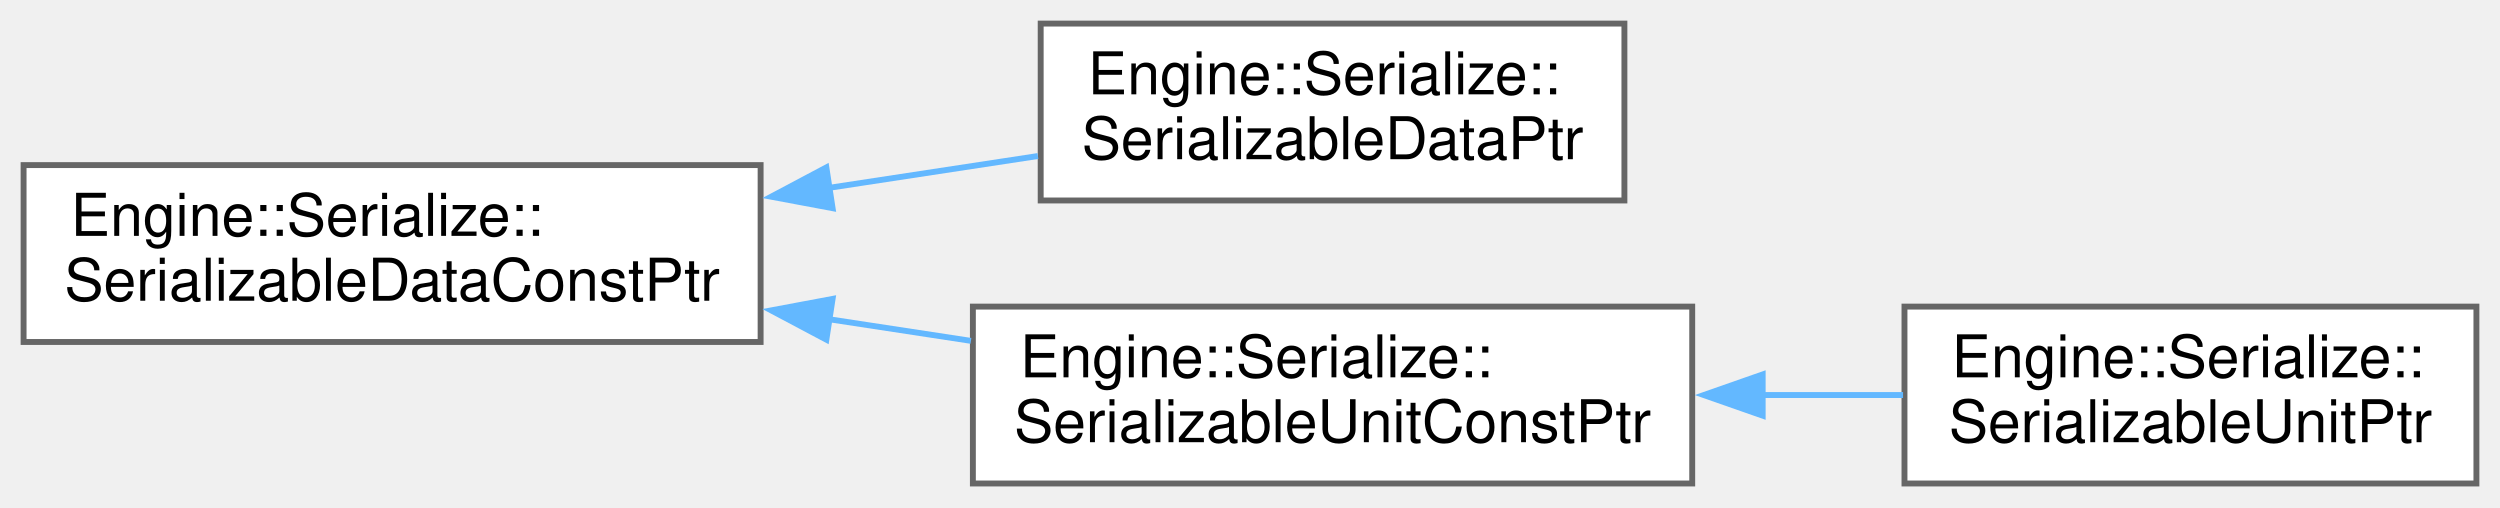
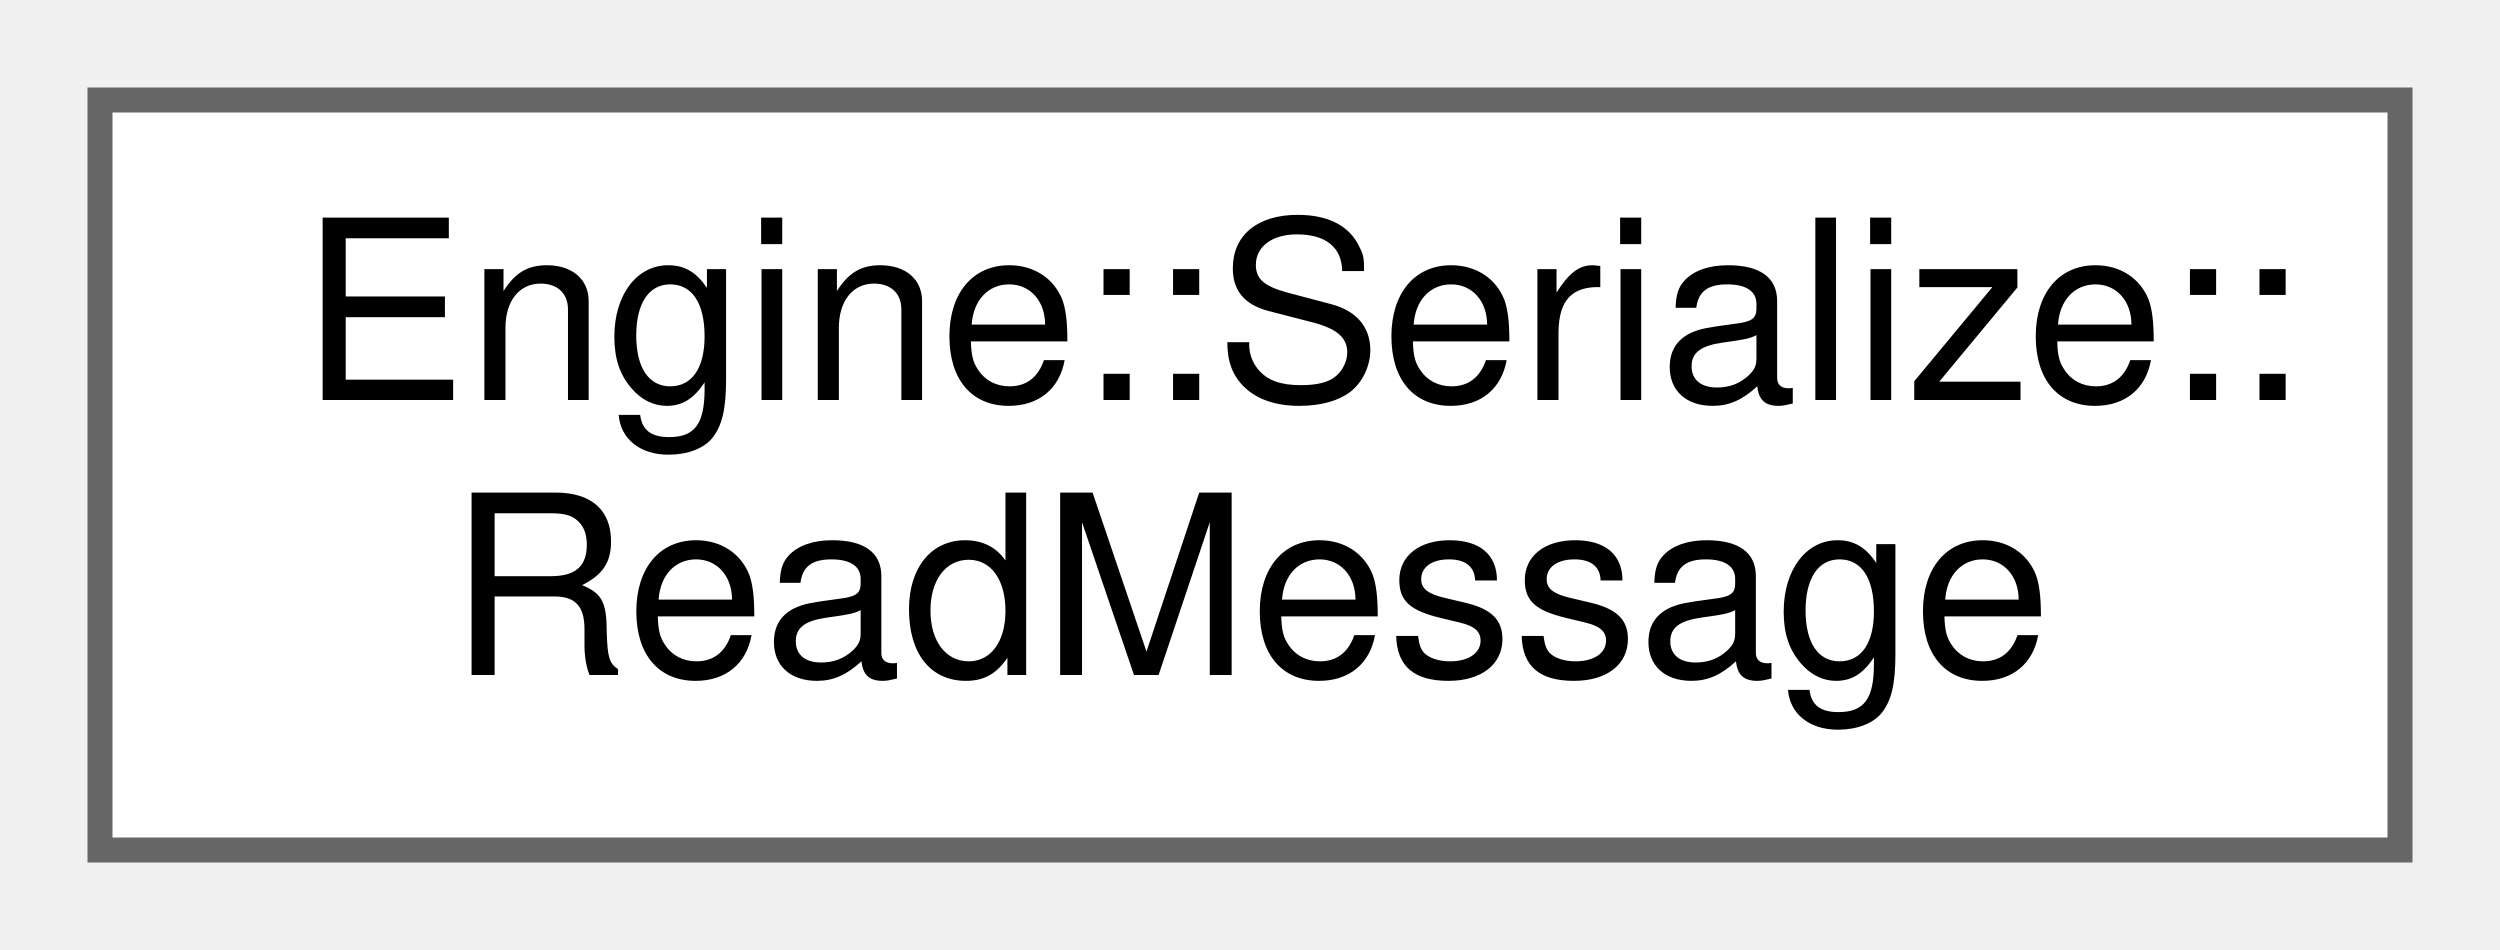
- <svg xmlns="http://www.w3.org/2000/svg" xmlns:xlink="http://www.w3.org/1999/xlink" width="424pt" height="86pt" viewBox="0.00 0.00 424.00 86.00">
-   <g id="graph0" class="graph" transform="scale(1 1) rotate(0) translate(4 82)">
+ <svg xmlns="http://www.w3.org/2000/svg" xmlns:xlink="http://www.w3.org/1999/xlink" width="100pt" height="38pt" viewBox="0.00 0.00 100.00 38.00">
+   <g id="graph0" class="graph" transform="scale(1 1) rotate(0) translate(4 34)">
    <g id="node1" class="node">
      <g id="a_node1">
-         <a xlink:href="struct_engine_1_1_serialize_1_1_serializable_data_const_ptr.html" target="_top" xlink:title=" ">
-           <polygon fill="white" stroke="#666666" points="125,-54 0,-54 0,-24 125,-24 125,-54" />
-           <text text-anchor="start" x="8" y="-42" font-family="Helvetica,sans-Serif" font-size="10.00">Engine::Serialize::</text>
-           <text text-anchor="middle" x="62.5" y="-31" font-family="Helvetica,sans-Serif" font-size="10.00">SerializableDataConstPtr</text>
+         <a xlink:href="struct_engine_1_1_serialize_1_1_read_message.html" target="_top" xlink:title=" ">
+           <polygon fill="white" stroke="#666666" points="92,-30 0,-30 0,0 92,0 92,-30" />
+           <text text-anchor="start" x="8" y="-18" font-family="Helvetica,sans-Serif" font-size="10.00">Engine::Serialize::</text>
+           <text text-anchor="middle" x="46" y="-7" font-family="Helvetica,sans-Serif" font-size="10.00">ReadMessage</text>
        </a>
      </g>
    </g>
-     <g id="node2" class="node">
-       <g id="a_node2">
-         <a xlink:href="struct_engine_1_1_serialize_1_1_serializable_data_ptr.html" target="_top" xlink:title=" ">
-           <polygon fill="white" stroke="#666666" points="271.5,-78 172.5,-78 172.5,-48 271.5,-48 271.5,-78" />
-           <text text-anchor="start" x="180.5" y="-66" font-family="Helvetica,sans-Serif" font-size="10.00">Engine::Serialize::</text>
-           <text text-anchor="middle" x="222" y="-55" font-family="Helvetica,sans-Serif" font-size="10.00">SerializableDataPtr</text>
-         </a>
-       </g>
-     </g>
-     <g id="edge1" class="edge">
-       <path fill="none" stroke="#63b8ff" d="M136.32,-50.1C148.42,-51.94 160.71,-53.81 172.03,-55.54" />
-       <polygon fill="#63b8ff" stroke="#63b8ff" points="137.21,-46.69 126.79,-48.64 136.15,-53.61 137.21,-46.69" />
-     </g>
-     <g id="node3" class="node">
-       <g id="a_node3">
-         <a xlink:href="struct_engine_1_1_serialize_1_1_serializable_unit_const_ptr.html" target="_top" xlink:title=" ">
-           <polygon fill="white" stroke="#666666" points="283,-30 161,-30 161,0 283,0 283,-30" />
-           <text text-anchor="start" x="169" y="-18" font-family="Helvetica,sans-Serif" font-size="10.00">Engine::Serialize::</text>
-           <text text-anchor="middle" x="222" y="-7" font-family="Helvetica,sans-Serif" font-size="10.00">SerializableUnitConstPtr</text>
-         </a>
-       </g>
-     </g>
-     <g id="edge2" class="edge">
-       <path fill="none" stroke="#63b8ff" d="M136.6,-27.86C144.66,-26.63 152.8,-25.39 160.67,-24.19" />
-       <polygon fill="#63b8ff" stroke="#63b8ff" points="136.15,-24.39 126.79,-29.36 137.21,-31.31 136.15,-24.39" />
-     </g>
-     <g id="node4" class="node">
-       <g id="a_node4">
-         <a xlink:href="struct_engine_1_1_serialize_1_1_serializable_unit_ptr.html" target="_top" xlink:title=" ">
-           <polygon fill="white" stroke="#666666" points="416,-30 319,-30 319,0 416,0 416,-30" />
-           <text text-anchor="start" x="327" y="-18" font-family="Helvetica,sans-Serif" font-size="10.00">Engine::Serialize::</text>
-           <text text-anchor="middle" x="367.5" y="-7" font-family="Helvetica,sans-Serif" font-size="10.00">SerializableUnitPtr</text>
-         </a>
-       </g>
-     </g>
-     <g id="edge3" class="edge">
-       <path fill="none" stroke="#63b8ff" d="M294.86,-15C302.97,-15 311.08,-15 318.76,-15" />
-       <polygon fill="#63b8ff" stroke="#63b8ff" points="294.95,-11.5 284.95,-15 294.95,-18.5 294.95,-11.5" />
-     </g>
  </g>
</svg>
